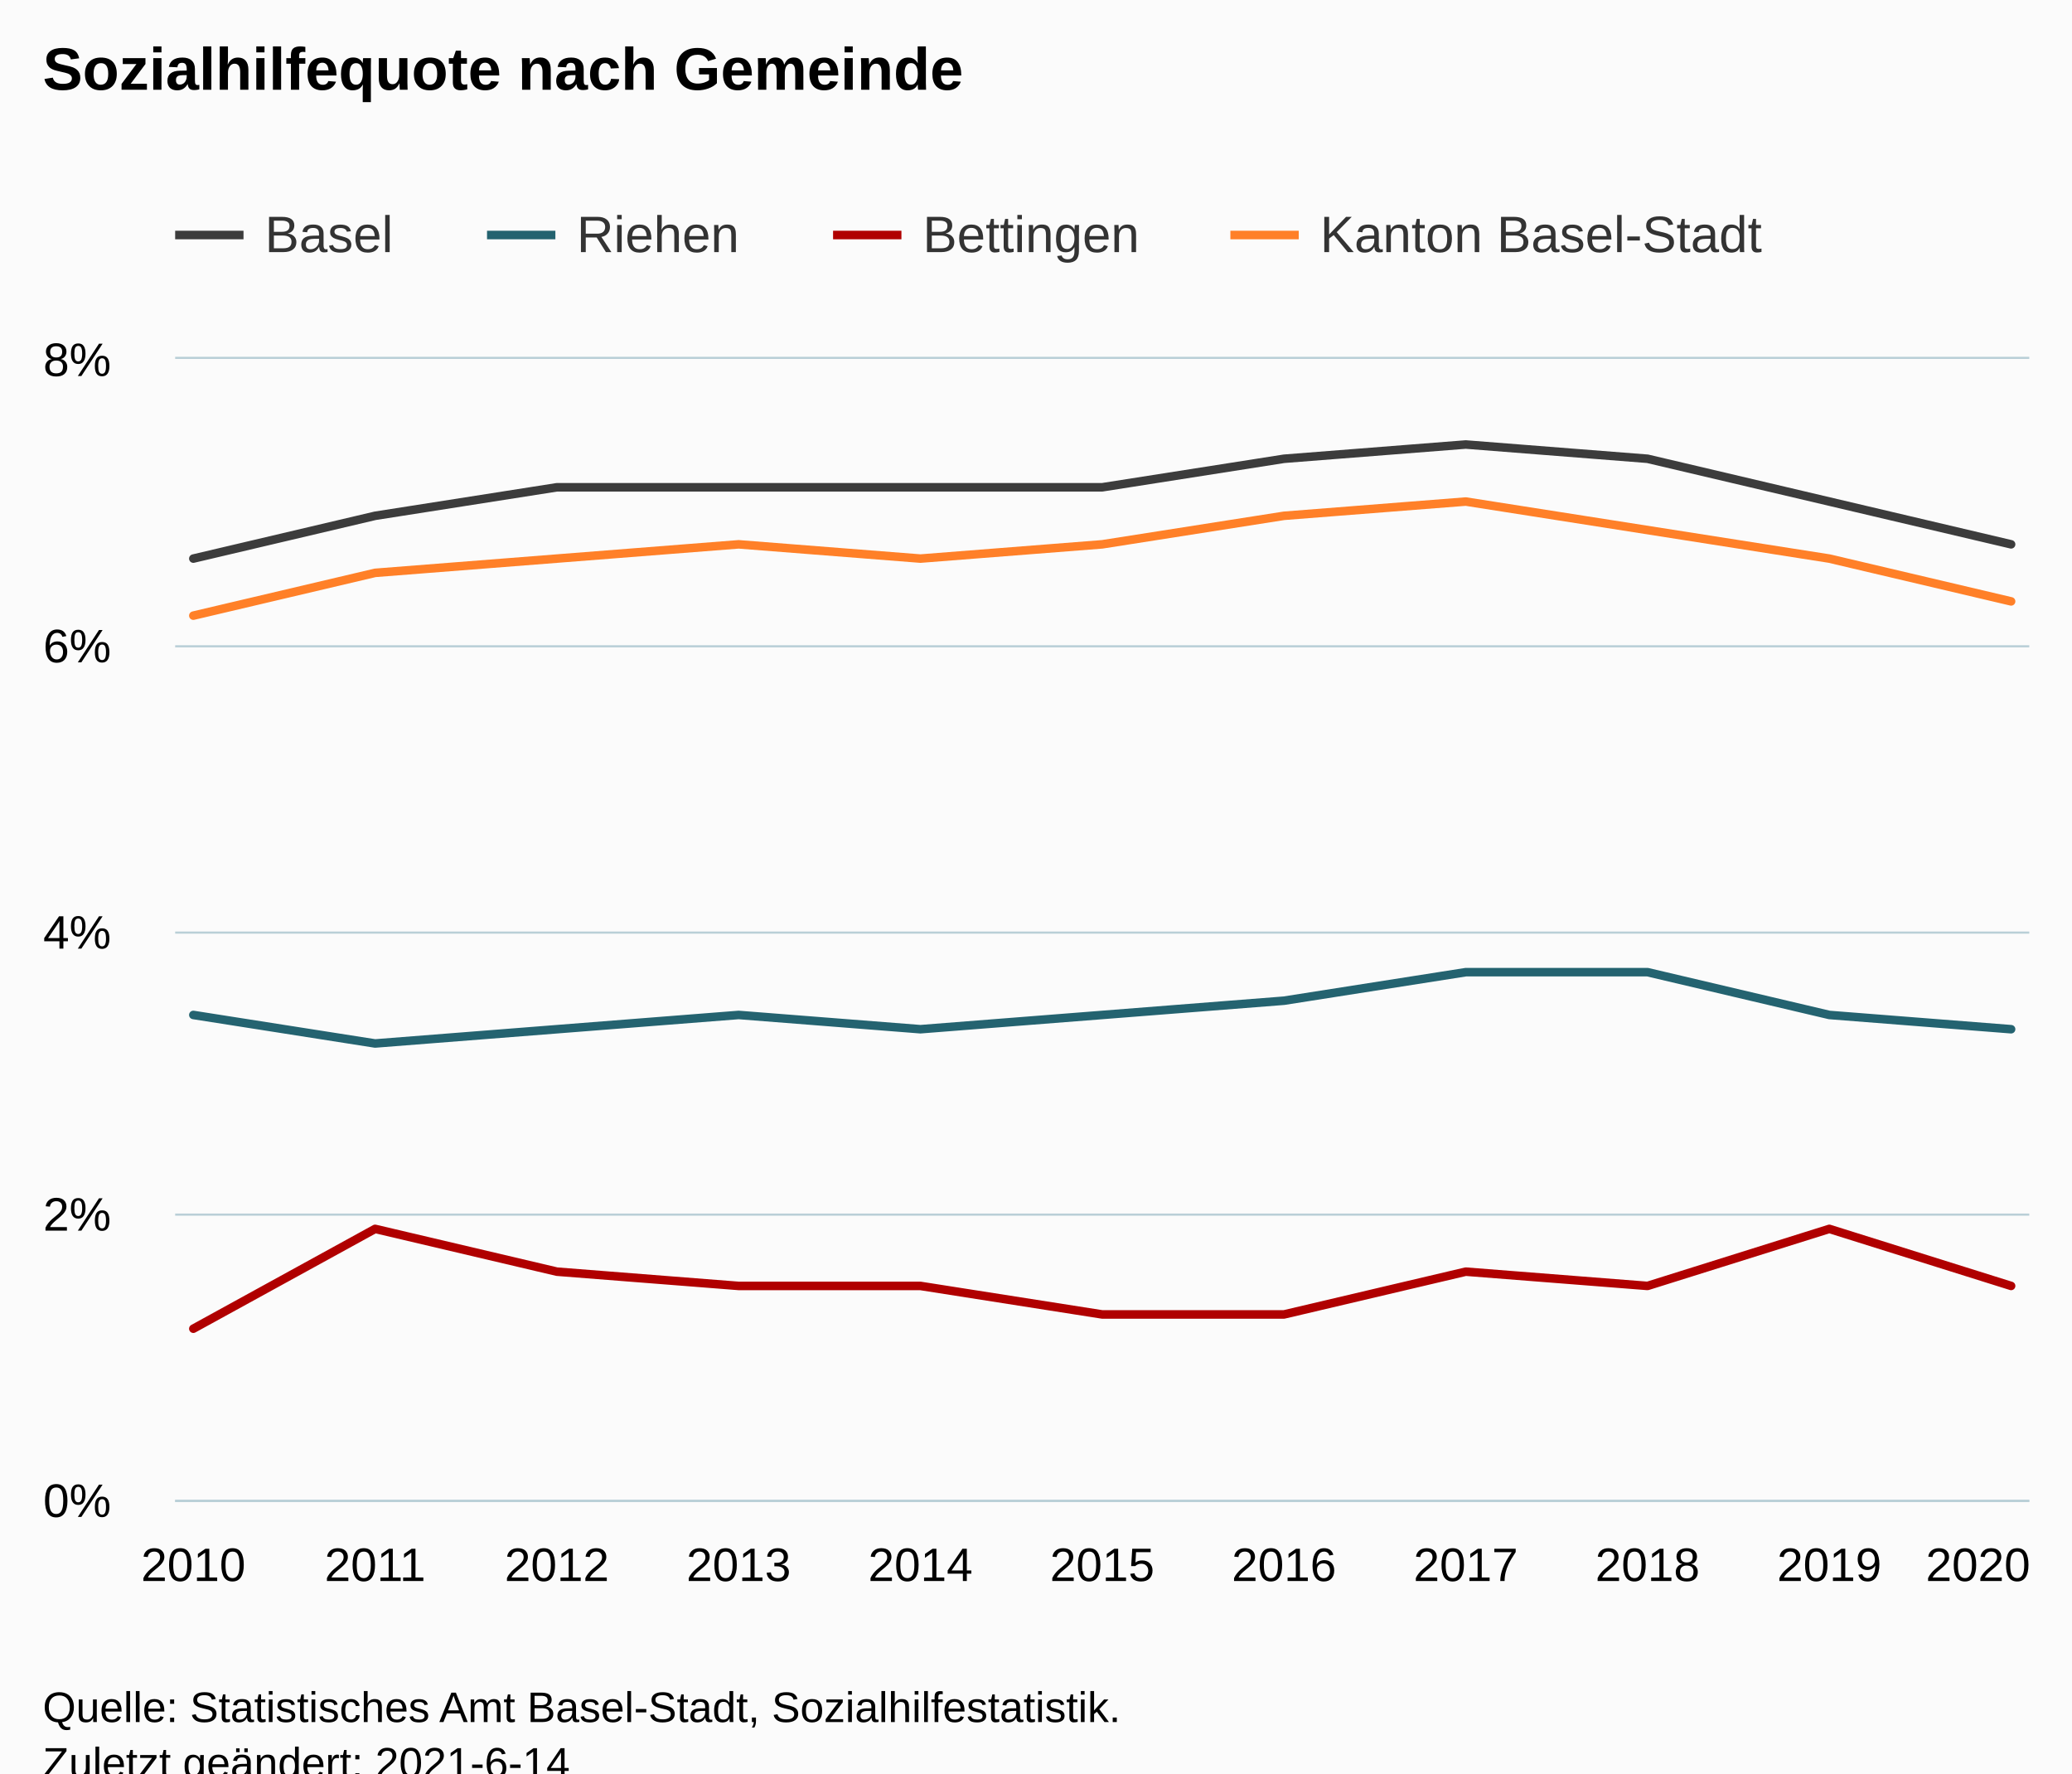
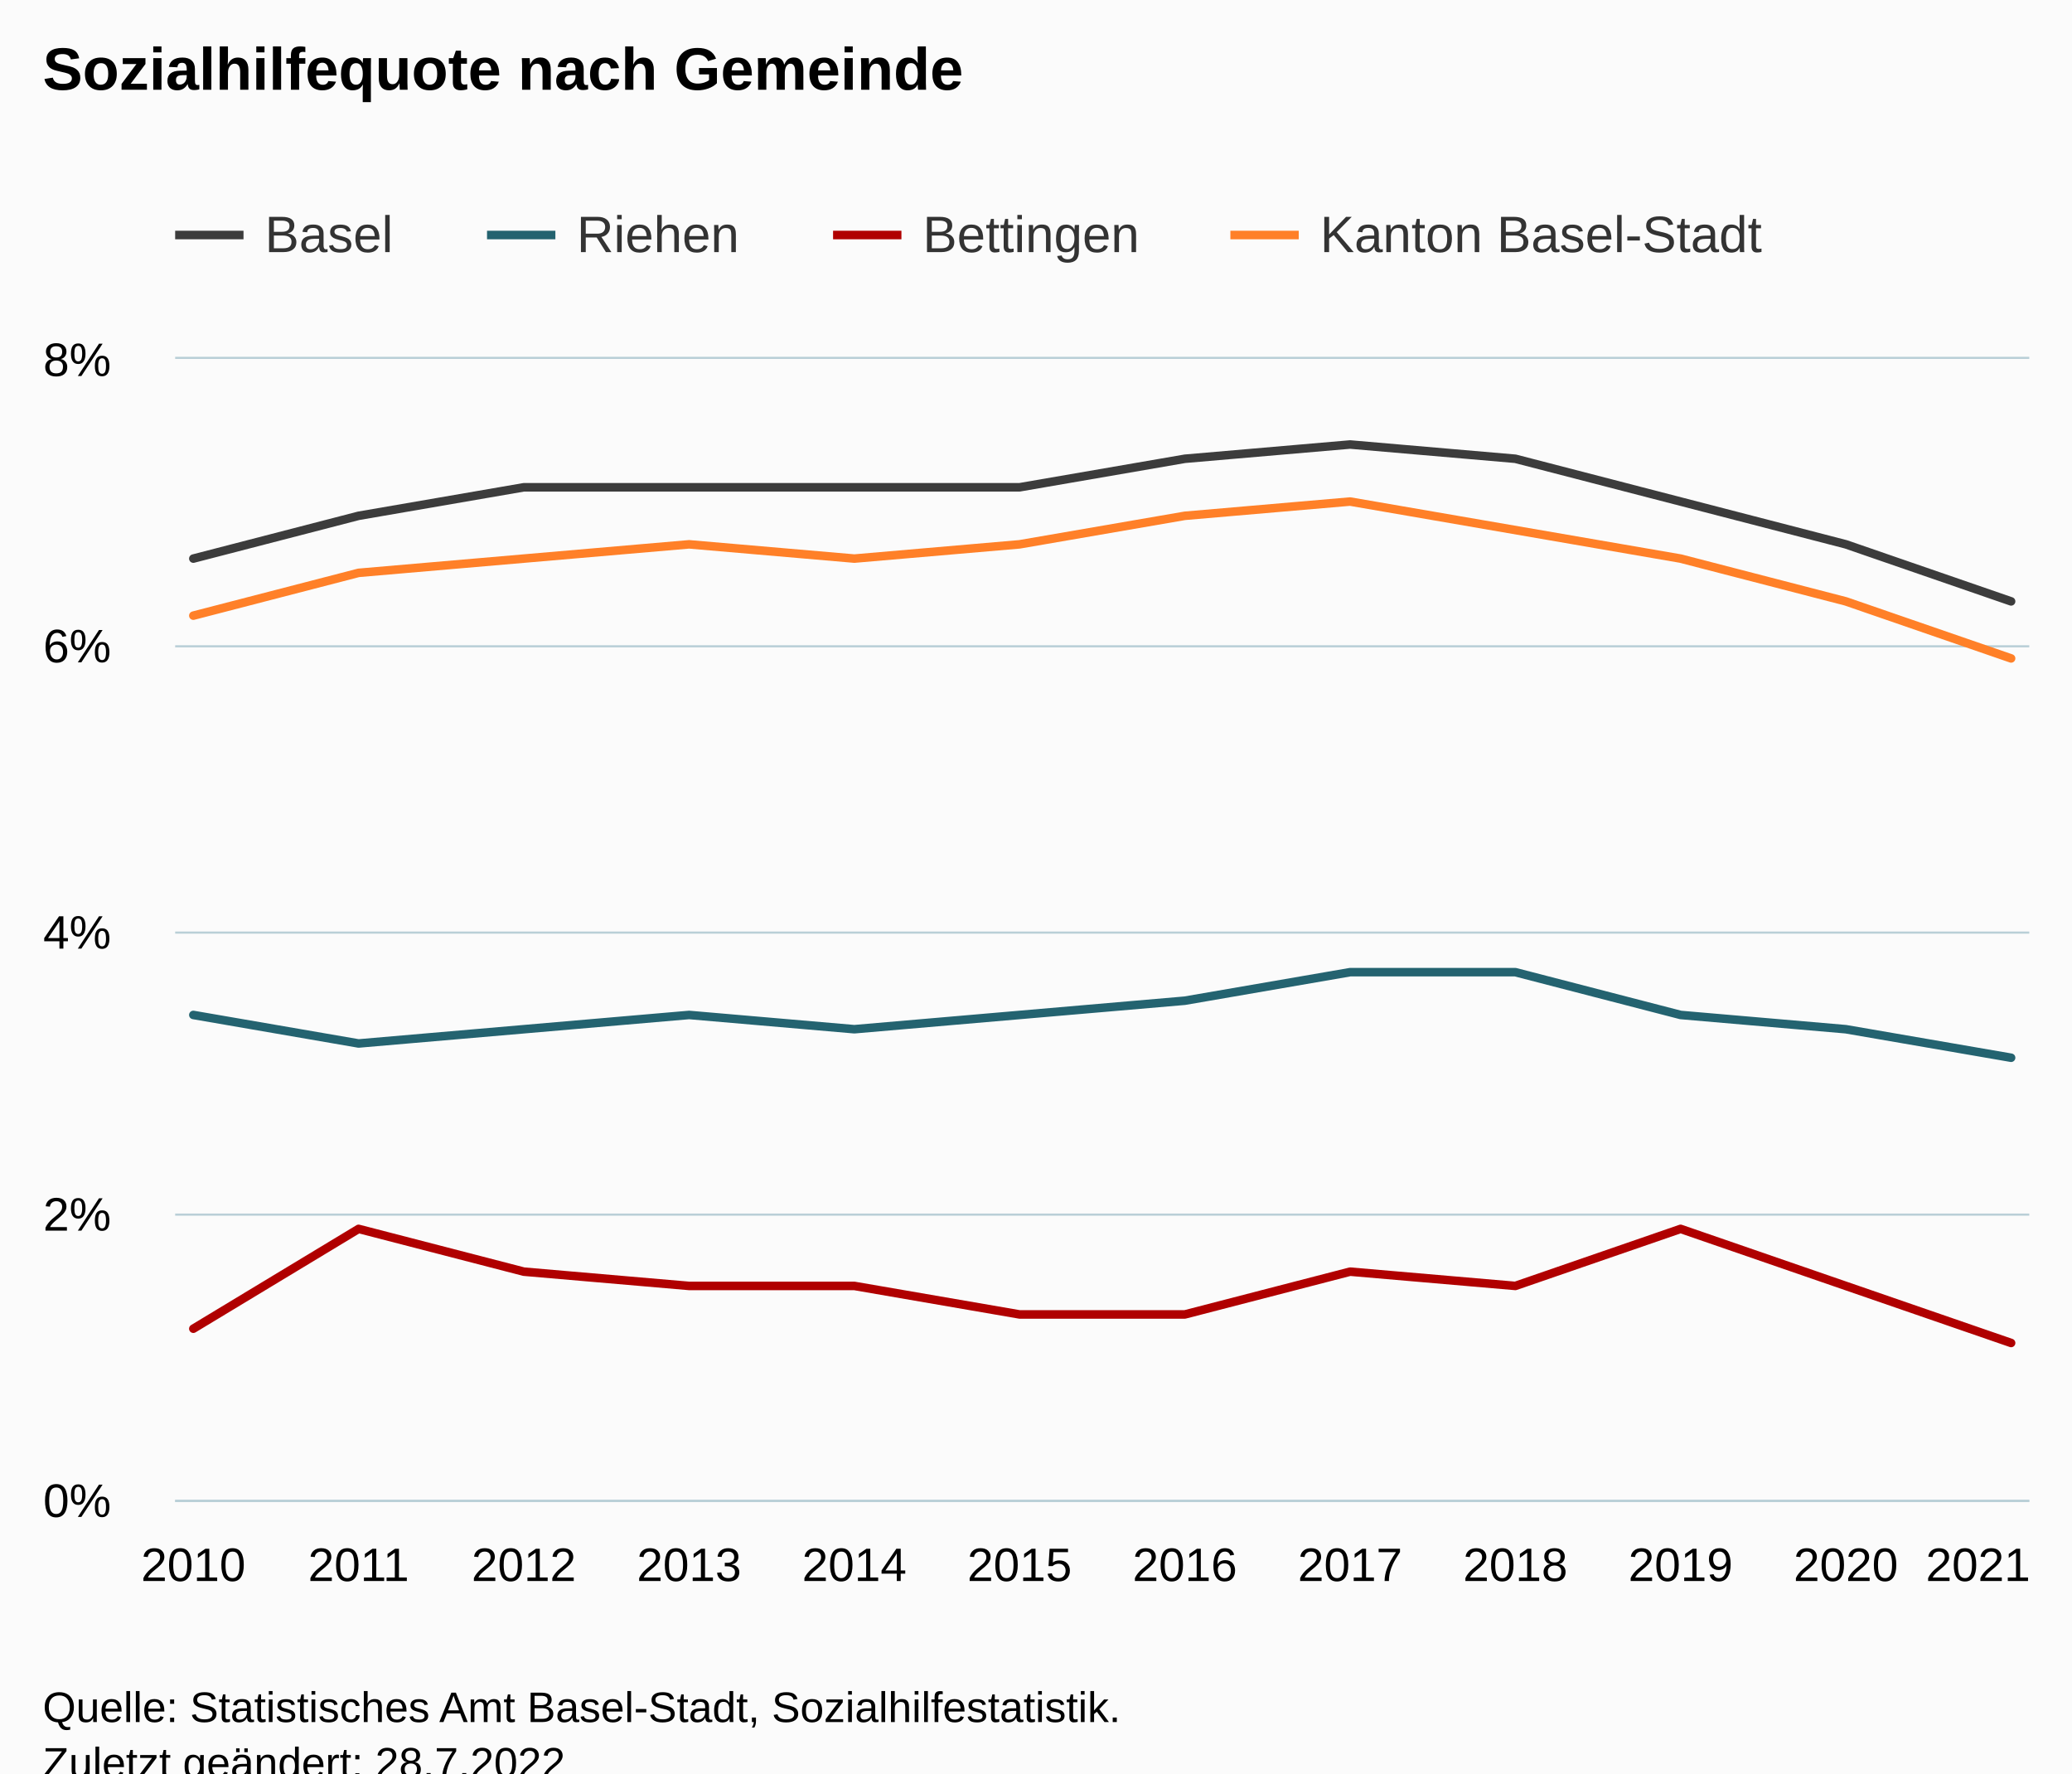
<svg xmlns="http://www.w3.org/2000/svg" version="1.1" class="highcharts-root" style="font-family:Arial;font-size:12px;" viewBox="0 0 485 415">
  <defs>
-     <clipPath id="highcharts-8u31h00-51-">
+     <clipPath id="highcharts-4p6yxzz-55-">
      <rect x="0" y="0" width="434" height="267" fill="none" />
    </clipPath>
-     <clipPath id="highcharts-8u31h00-63-">
+     <clipPath id="highcharts-4p6yxzz-68-">
      <rect x="0" y="0" width="434" height="267" fill="none" />
    </clipPath>
-     <clipPath id="highcharts-8u31h00-97-">
+     <clipPath id="highcharts-4p6yxzz-105-">
      <rect x="41" y="84" width="434" height="267" fill="none" />
    </clipPath>
  </defs>
  <rect fill="#fbfbfb" class="highcharts-background" x="0" y="0" width="485" height="428" rx="0" ry="0" />
  <rect fill="none" class="highcharts-plot-background" x="41" y="84" width="434" height="267" />
  <g class="highcharts-pane-group" data-z-index="0" />
  <g class="highcharts-grid highcharts-xaxis-grid" data-z-index="1">
    <path fill="none" data-z-index="1" class="highcharts-grid-line" d="M 44.5 84 L 44.5 351" opacity="1" />
-     <path fill="none" data-z-index="1" class="highcharts-grid-line" d="M 87.5 84 L 87.5 351" opacity="1" />
-     <path fill="none" data-z-index="1" class="highcharts-grid-line" d="M 129.5 84 L 129.5 351" opacity="1" />
-     <path fill="none" data-z-index="1" class="highcharts-grid-line" d="M 172.5 84 L 172.5 351" opacity="1" />
-     <path fill="none" data-z-index="1" class="highcharts-grid-line" d="M 214.5 84 L 214.5 351" opacity="1" />
-     <path fill="none" data-z-index="1" class="highcharts-grid-line" d="M 257.5 84 L 257.5 351" opacity="1" />
-     <path fill="none" data-z-index="1" class="highcharts-grid-line" d="M 300.5 84 L 300.5 351" opacity="1" />
-     <path fill="none" data-z-index="1" class="highcharts-grid-line" d="M 342.5 84 L 342.5 351" opacity="1" />
-     <path fill="none" data-z-index="1" class="highcharts-grid-line" d="M 385.5 84 L 385.5 351" opacity="1" />
-     <path fill="none" data-z-index="1" class="highcharts-grid-line" d="M 427.5 84 L 427.5 351" opacity="1" />
+     <path fill="none" data-z-index="1" class="highcharts-grid-line" d="M 83.5 84 L 83.5 351" opacity="1" />
+     <path fill="none" data-z-index="1" class="highcharts-grid-line" d="M 122.5 84 L 122.5 351" opacity="1" />
+     <path fill="none" data-z-index="1" class="highcharts-grid-line" d="M 160.5 84 L 160.5 351" opacity="1" />
+     <path fill="none" data-z-index="1" class="highcharts-grid-line" d="M 199.5 84 L 199.5 351" opacity="1" />
+     <path fill="none" data-z-index="1" class="highcharts-grid-line" d="M 238.5 84 L 238.5 351" opacity="1" />
+     <path fill="none" data-z-index="1" class="highcharts-grid-line" d="M 276.5 84 L 276.5 351" opacity="1" />
+     <path fill="none" data-z-index="1" class="highcharts-grid-line" d="M 315.5 84 L 315.5 351" opacity="1" />
+     <path fill="none" data-z-index="1" class="highcharts-grid-line" d="M 354.5 84 L 354.5 351" opacity="1" />
+     <path fill="none" data-z-index="1" class="highcharts-grid-line" d="M 392.5 84 L 392.5 351" opacity="1" />
+     <path fill="none" data-z-index="1" class="highcharts-grid-line" d="M 431.5 84 L 431.5 351" opacity="1" />
    <path fill="none" data-z-index="1" class="highcharts-grid-line" d="M 470.5 84 L 470.5 351" opacity="1" />
  </g>
  <g class="highcharts-grid highcharts-yaxis-grid" data-z-index="1">
    <path fill="none" stroke="#B9CFD7" stroke-width="0.5" data-z-index="1" class="highcharts-grid-line" d="M 41 351.25 L 475 351.25" opacity="1" />
    <path fill="none" stroke="#B9CFD7" stroke-width="0.5" data-z-index="1" class="highcharts-grid-line" d="M 41 284.25 L 475 284.25" opacity="1" />
    <path fill="none" stroke="#B9CFD7" stroke-width="0.5" data-z-index="1" class="highcharts-grid-line" d="M 41 218.25 L 475 218.25" opacity="1" />
    <path fill="none" stroke="#B9CFD7" stroke-width="0.5" data-z-index="1" class="highcharts-grid-line" d="M 41 151.25 L 475 151.25" opacity="1" />
    <path fill="none" stroke="#B9CFD7" stroke-width="0.5" data-z-index="1" class="highcharts-grid-line" d="M 41 83.75 L 475 83.75" opacity="1" />
  </g>
  <rect fill="none" class="highcharts-plot-border" data-z-index="1" x="41" y="84" width="434" height="267" />
  <g class="highcharts-axis highcharts-xaxis" data-z-index="2">
    <path fill="none" class="highcharts-axis-line" stroke="#B9CFD7" stroke-width="0.5" data-z-index="7" d="M 41 351.25 L 475 351.25" />
  </g>
  <g class="highcharts-axis highcharts-yaxis" data-z-index="2">
    <path fill="none" class="highcharts-axis-line" data-z-index="7" d="M 41 84 L 41 351" />
  </g>
  <g class="highcharts-series-group" data-z-index="3">
-     <g class="highcharts-series highcharts-series-0 highcharts-line-series" data-z-index="0.1" opacity="1" transform="translate(41,84) scale(1 1)" clip-path="url(#highcharts-8u31h00-63-)">
-       <path fill="none" d="M 4.255 46.725 L 46.804 36.712 L 89.353 30.038 L 131.902 30.038 L 174.451 30.038 L 217 30.038 L 259.549 23.363 L 302.098 20.025 L 344.647 23.363 L 387.196 33.375 L 429.745 43.387" class="highcharts-graph" data-z-index="1" stroke="#3C3C3C" stroke-width="2" stroke-linejoin="round" stroke-linecap="round" />
+     <g class="highcharts-series highcharts-series-0 highcharts-line-series" data-z-index="0.1" opacity="1" transform="translate(41,84) scale(1 1)" clip-path="url(#highcharts-4p6yxzz-68-)">
+       <path fill="none" d="M 4.255 46.725 L 42.936 36.712 L 81.617 30.038 L 120.298 30.038 L 158.979 30.038 L 197.66 30.038 L 236.34 23.363 L 275.021 20.025 L 313.702 23.363 L 352.383 33.375 L 391.064 43.387 L 429.745 56.738" class="highcharts-graph" data-z-index="1" stroke="#3C3C3C" stroke-width="2" stroke-linejoin="round" stroke-linecap="round" />
    </g>
    <g class="highcharts-markers highcharts-series-0 highcharts-line-series" data-z-index="0.1" opacity="1" transform="translate(41,84) scale(1 1)" clip-path="none" />
-     <g class="highcharts-series highcharts-series-1 highcharts-line-series" data-z-index="0.1" opacity="1" transform="translate(41,84) scale(1 1)" clip-path="url(#highcharts-8u31h00-63-)">
-       <path fill="none" d="M 4.255 153.525 L 46.804 160.2 L 89.353 156.863 L 131.902 153.525 L 174.451 156.863 L 217 153.525 L 259.549 150.188 L 302.098 143.512 L 344.647 143.512 L 387.196 153.525 L 429.745 156.863" class="highcharts-graph" data-z-index="1" stroke="#246370" stroke-width="2" stroke-linejoin="round" stroke-linecap="round" />
+     <g class="highcharts-series highcharts-series-1 highcharts-line-series" data-z-index="0.1" opacity="1" transform="translate(41,84) scale(1 1)" clip-path="url(#highcharts-4p6yxzz-68-)">
+       <path fill="none" d="M 4.255 153.525 L 42.936 160.2 L 81.617 156.863 L 120.298 153.525 L 158.979 156.863 L 197.66 153.525 L 236.34 150.188 L 275.021 143.512 L 313.702 143.512 L 352.383 153.525 L 391.064 156.863 L 429.745 163.537" class="highcharts-graph" data-z-index="1" stroke="#246370" stroke-width="2" stroke-linejoin="round" stroke-linecap="round" />
    </g>
    <g class="highcharts-markers highcharts-series-1 highcharts-line-series" data-z-index="0.1" opacity="1" transform="translate(41,84) scale(1 1)" clip-path="none" />
-     <g class="highcharts-series highcharts-series-2 highcharts-line-series" data-z-index="0.1" opacity="1" transform="translate(41,84) scale(1 1)" clip-path="url(#highcharts-8u31h00-63-)">
-       <path fill="none" d="M 4.255 226.95 L 46.804 203.588 L 89.353 213.6 L 131.902 216.938 L 174.451 216.938 L 217 223.613 L 259.549 223.613 L 302.098 213.6 L 344.647 216.938 L 387.196 203.588 L 429.745 216.938" class="highcharts-graph" data-z-index="1" stroke="#B00000" stroke-width="2" stroke-linejoin="round" stroke-linecap="round" />
+     <g class="highcharts-series highcharts-series-2 highcharts-line-series" data-z-index="0.1" opacity="1" transform="translate(41,84) scale(1 1)" clip-path="url(#highcharts-4p6yxzz-68-)">
+       <path fill="none" d="M 4.255 226.95 L 42.936 203.588 L 81.617 213.6 L 120.298 216.938 L 158.979 216.938 L 197.66 223.613 L 236.34 223.613 L 275.021 213.6 L 313.702 216.938 L 352.383 203.588 L 391.064 216.938 L 429.745 230.287" class="highcharts-graph" data-z-index="1" stroke="#B00000" stroke-width="2" stroke-linejoin="round" stroke-linecap="round" />
    </g>
    <g class="highcharts-markers highcharts-series-2 highcharts-line-series" data-z-index="0.1" opacity="1" transform="translate(41,84) scale(1 1)" clip-path="none" />
-     <g class="highcharts-series highcharts-series-3 highcharts-line-series" data-z-index="0.1" opacity="1" transform="translate(41,84) scale(1 1)" clip-path="url(#highcharts-8u31h00-63-)">
-       <path fill="none" d="M 4.255 60.075 L 46.804 50.062 L 89.353 46.725 L 131.902 43.387 L 174.451 46.725 L 217 43.387 L 259.549 36.712 L 302.098 33.375 L 344.647 40.05 L 387.196 46.725 L 429.745 56.738" class="highcharts-graph" data-z-index="1" stroke="#FF8028" stroke-width="2" stroke-linejoin="round" stroke-linecap="round" />
+     <g class="highcharts-series highcharts-series-3 highcharts-line-series" data-z-index="0.1" opacity="1" transform="translate(41,84) scale(1 1)" clip-path="url(#highcharts-4p6yxzz-68-)">
+       <path fill="none" d="M 4.255 60.075 L 42.936 50.062 L 81.617 46.725 L 120.298 43.387 L 158.979 46.725 L 197.66 43.387 L 236.34 36.712 L 275.021 33.375 L 313.702 40.05 L 352.383 46.725 L 391.064 56.738 L 429.745 70.087" class="highcharts-graph" data-z-index="1" stroke="#FF8028" stroke-width="2" stroke-linejoin="round" stroke-linecap="round" />
    </g>
    <g class="highcharts-markers highcharts-series-3 highcharts-line-series" data-z-index="0.1" opacity="1" transform="translate(41,84) scale(1 1)" clip-path="none" />
  </g>
  <text x="10" text-anchor="start" class="highcharts-title" data-z-index="4" style="color:#000000;font-size:14px;font-weight:bold;fill:#000000;" y="21">
    <tspan>Sozialhilfequote nach Gemeinde</tspan>
  </text>
  <text x="10" text-anchor="start" class="highcharts-subtitle" data-z-index="4" style="color:#000000;font-size:12px;font-weight:normal;fill:#000000;" y="40" />
  <text x="10" text-anchor="start" class="highcharts-caption" data-z-index="4" style="color:#666666;fill:#666666;" y="385" />
  <g class="highcharts-legend" data-z-index="7" transform="translate(33,41)">
    <rect fill="none" class="highcharts-legend-box" rx="0" ry="0" x="0" y="0" width="390" height="31" visibility="visible" />
    <g data-z-index="1">
      <g>
        <g class="highcharts-legend-item highcharts-line-series highcharts-color-undefined highcharts-series-0" data-z-index="1" transform="translate(8,3)">
          <path fill="none" d="M 0 11 L 16 11" class="highcharts-graph" stroke="#3C3C3C" stroke-width="2" />
          <text x="21" style="color:#333333;cursor:pointer;font-size:12px;font-weight:normal;fill:#333333;" text-anchor="start" data-z-index="2" y="15">
            <tspan>Basel</tspan>
          </text>
        </g>
        <g class="highcharts-legend-item highcharts-line-series highcharts-color-undefined highcharts-series-1" data-z-index="1" transform="translate(81,3)">
          <path fill="none" d="M 0 11 L 16 11" class="highcharts-graph" stroke="#246370" stroke-width="2" />
          <text x="21" y="15" style="color:#333333;cursor:pointer;font-size:12px;font-weight:normal;fill:#333333;" text-anchor="start" data-z-index="2">
            <tspan>Riehen</tspan>
          </text>
        </g>
        <g class="highcharts-legend-item highcharts-line-series highcharts-color-undefined highcharts-series-2" data-z-index="1" transform="translate(162,3)">
          <path fill="none" d="M 0 11 L 16 11" class="highcharts-graph" stroke="#B00000" stroke-width="2" />
          <text x="21" y="15" style="color:#333333;cursor:pointer;font-size:12px;font-weight:normal;fill:#333333;" text-anchor="start" data-z-index="2">
            <tspan>Bettingen</tspan>
          </text>
        </g>
        <g class="highcharts-legend-item highcharts-line-series highcharts-color-undefined highcharts-series-3" data-z-index="1" transform="translate(255,3)">
          <path fill="none" d="M 0 11 L 16 11" class="highcharts-graph" stroke="#FF8028" stroke-width="2" />
          <text x="21" y="15" style="color:#333333;cursor:pointer;font-size:12px;font-weight:normal;fill:#333333;" text-anchor="start" data-z-index="2">
            <tspan>Kanton Basel-Stadt</tspan>
          </text>
        </g>
      </g>
    </g>
  </g>
  <g class="highcharts-axis-labels highcharts-xaxis-labels" data-z-index="7">
    <text x="45.255" style="color:#000000;cursor:default;font-size:11px;fill:#000000;" text-anchor="middle" transform="translate(0,0)" y="370" opacity="1">2010</text>
-     <text x="87.804" style="color:#000000;cursor:default;font-size:11px;fill:#000000;" text-anchor="middle" transform="translate(0,0)" y="370" opacity="1">2011</text>
-     <text x="130.353" style="color:#000000;cursor:default;font-size:11px;fill:#000000;" text-anchor="middle" transform="translate(0,0)" y="370" opacity="1">2012</text>
-     <text x="172.902" style="color:#000000;cursor:default;font-size:11px;fill:#000000;" text-anchor="middle" transform="translate(0,0)" y="370" opacity="1">2013</text>
-     <text x="215.451" style="color:#000000;cursor:default;font-size:11px;fill:#000000;" text-anchor="middle" transform="translate(0,0)" y="370" opacity="1">2014</text>
-     <text x="258" style="color:#000000;cursor:default;font-size:11px;fill:#000000;" text-anchor="middle" transform="translate(0,0)" y="370" opacity="1">2015</text>
-     <text x="300.549" style="color:#000000;cursor:default;font-size:11px;fill:#000000;" text-anchor="middle" transform="translate(0,0)" y="370" opacity="1">2016</text>
-     <text x="343.098" style="color:#000000;cursor:default;font-size:11px;fill:#000000;" text-anchor="middle" transform="translate(0,0)" y="370" opacity="1">2017</text>
-     <text x="385.647" style="color:#000000;cursor:default;font-size:11px;fill:#000000;" text-anchor="middle" transform="translate(0,0)" y="370" opacity="1">2018</text>
-     <text x="428.196" style="color:#000000;cursor:default;font-size:11px;fill:#000000;" text-anchor="middle" transform="translate(0,0)" y="370" opacity="1">2019</text>
-     <text x="463" style="color:#000000;cursor:default;font-size:11px;fill:#000000;" text-anchor="middle" transform="translate(0,0)" y="370" opacity="1">2020</text>
+     <text x="83.936" style="color:#000000;cursor:default;font-size:11px;fill:#000000;" text-anchor="middle" transform="translate(0,0)" y="370" opacity="1">2011</text>
+     <text x="122.617" style="color:#000000;cursor:default;font-size:11px;fill:#000000;" text-anchor="middle" transform="translate(0,0)" y="370" opacity="1">2012</text>
+     <text x="161.298" style="color:#000000;cursor:default;font-size:11px;fill:#000000;" text-anchor="middle" transform="translate(0,0)" y="370" opacity="1">2013</text>
+     <text x="199.979" style="color:#000000;cursor:default;font-size:11px;fill:#000000;" text-anchor="middle" transform="translate(0,0)" y="370" opacity="1">2014</text>
+     <text x="238.66" style="color:#000000;cursor:default;font-size:11px;fill:#000000;" text-anchor="middle" transform="translate(0,0)" y="370" opacity="1">2015</text>
+     <text x="277.34" style="color:#000000;cursor:default;font-size:11px;fill:#000000;" text-anchor="middle" transform="translate(0,0)" y="370" opacity="1">2016</text>
+     <text x="316.021" style="color:#000000;cursor:default;font-size:11px;fill:#000000;" text-anchor="middle" transform="translate(0,0)" y="370" opacity="1">2017</text>
+     <text x="354.702" style="color:#000000;cursor:default;font-size:11px;fill:#000000;" text-anchor="middle" transform="translate(0,0)" y="370" opacity="1">2018</text>
+     <text x="393.383" style="color:#000000;cursor:default;font-size:11px;fill:#000000;" text-anchor="middle" transform="translate(0,0)" y="370" opacity="1">2019</text>
+     <text x="432.064" style="color:#000000;cursor:default;font-size:11px;fill:#000000;" text-anchor="middle" transform="translate(0,0)" y="370" opacity="1">2020</text>
+     <text x="463.009" style="color:#000000;cursor:default;font-size:11px;fill:#000000;" text-anchor="middle" transform="translate(0,0)" y="370" opacity="1">
+       <tspan>2021</tspan>
+     </text>
  </g>
  <g class="highcharts-axis-labels highcharts-yaxis-labels" data-z-index="7">
    <text x="26" style="color:#000000;cursor:default;font-size:11px;fill:#000000;" text-anchor="end" transform="translate(0,0)" y="355" opacity="1">0%</text>
    <text x="26" style="color:#000000;cursor:default;font-size:11px;fill:#000000;" text-anchor="end" transform="translate(0,0)" y="288" opacity="1">2%</text>
    <text x="26" style="color:#000000;cursor:default;font-size:11px;fill:#000000;" text-anchor="end" transform="translate(0,0)" y="222" opacity="1">4%</text>
    <text x="26" style="color:#000000;cursor:default;font-size:11px;fill:#000000;" text-anchor="end" transform="translate(0,0)" y="155" opacity="1">6%</text>
    <text x="26" style="color:#000000;cursor:default;font-size:11px;fill:#000000;" text-anchor="end" transform="translate(0,0)" y="88" opacity="1">8%</text>
  </g>
  <text x="10" class="highcharts-credits" text-anchor="start" data-z-index="8" style="cursor:default;color:#000000;font-size:10px;fill:#000000;" y="403">
    <tspan>Quelle: Statistisches Amt Basel-Stadt, Sozialhilfestatistik.</tspan>
-     <tspan x="10" dy="13">Zuletzt geändert: 2021-6-14</tspan>
+     <tspan x="10" dy="13">Zuletzt geändert: 28.7.2022</tspan>
  </text>
-   <g class="highcharts-control-points" data-z-index="99" clip-path="url(#highcharts-8u31h00-97-)" />
+   <g class="highcharts-control-points" data-z-index="99" clip-path="url(#highcharts-4p6yxzz-105-)" />
</svg>
